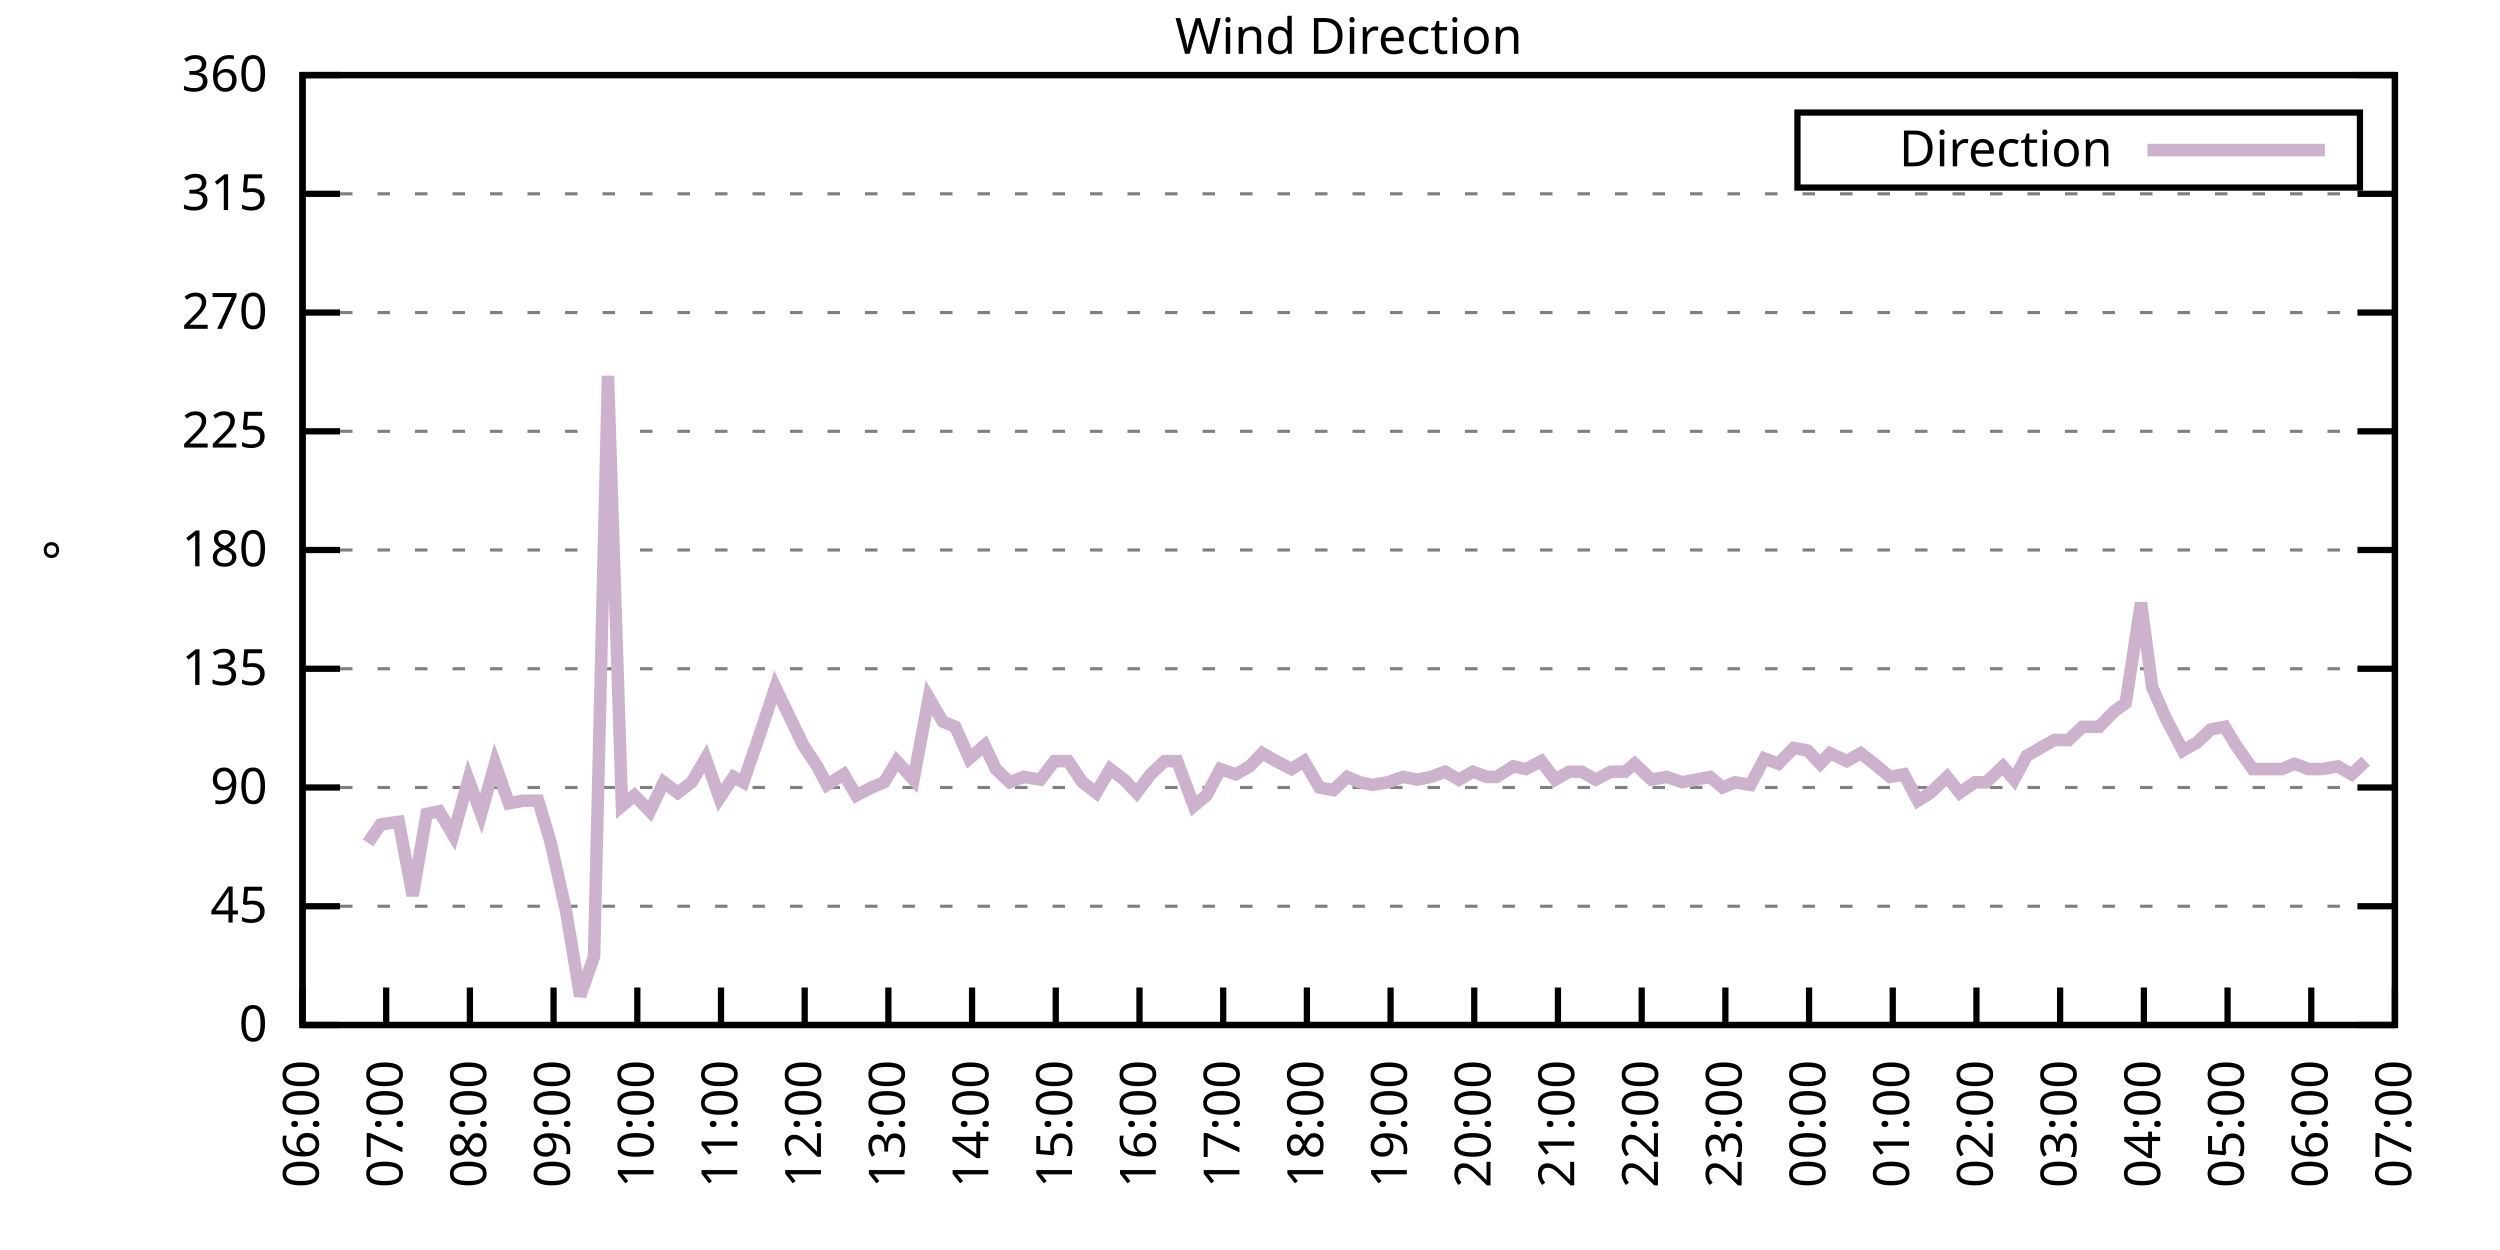
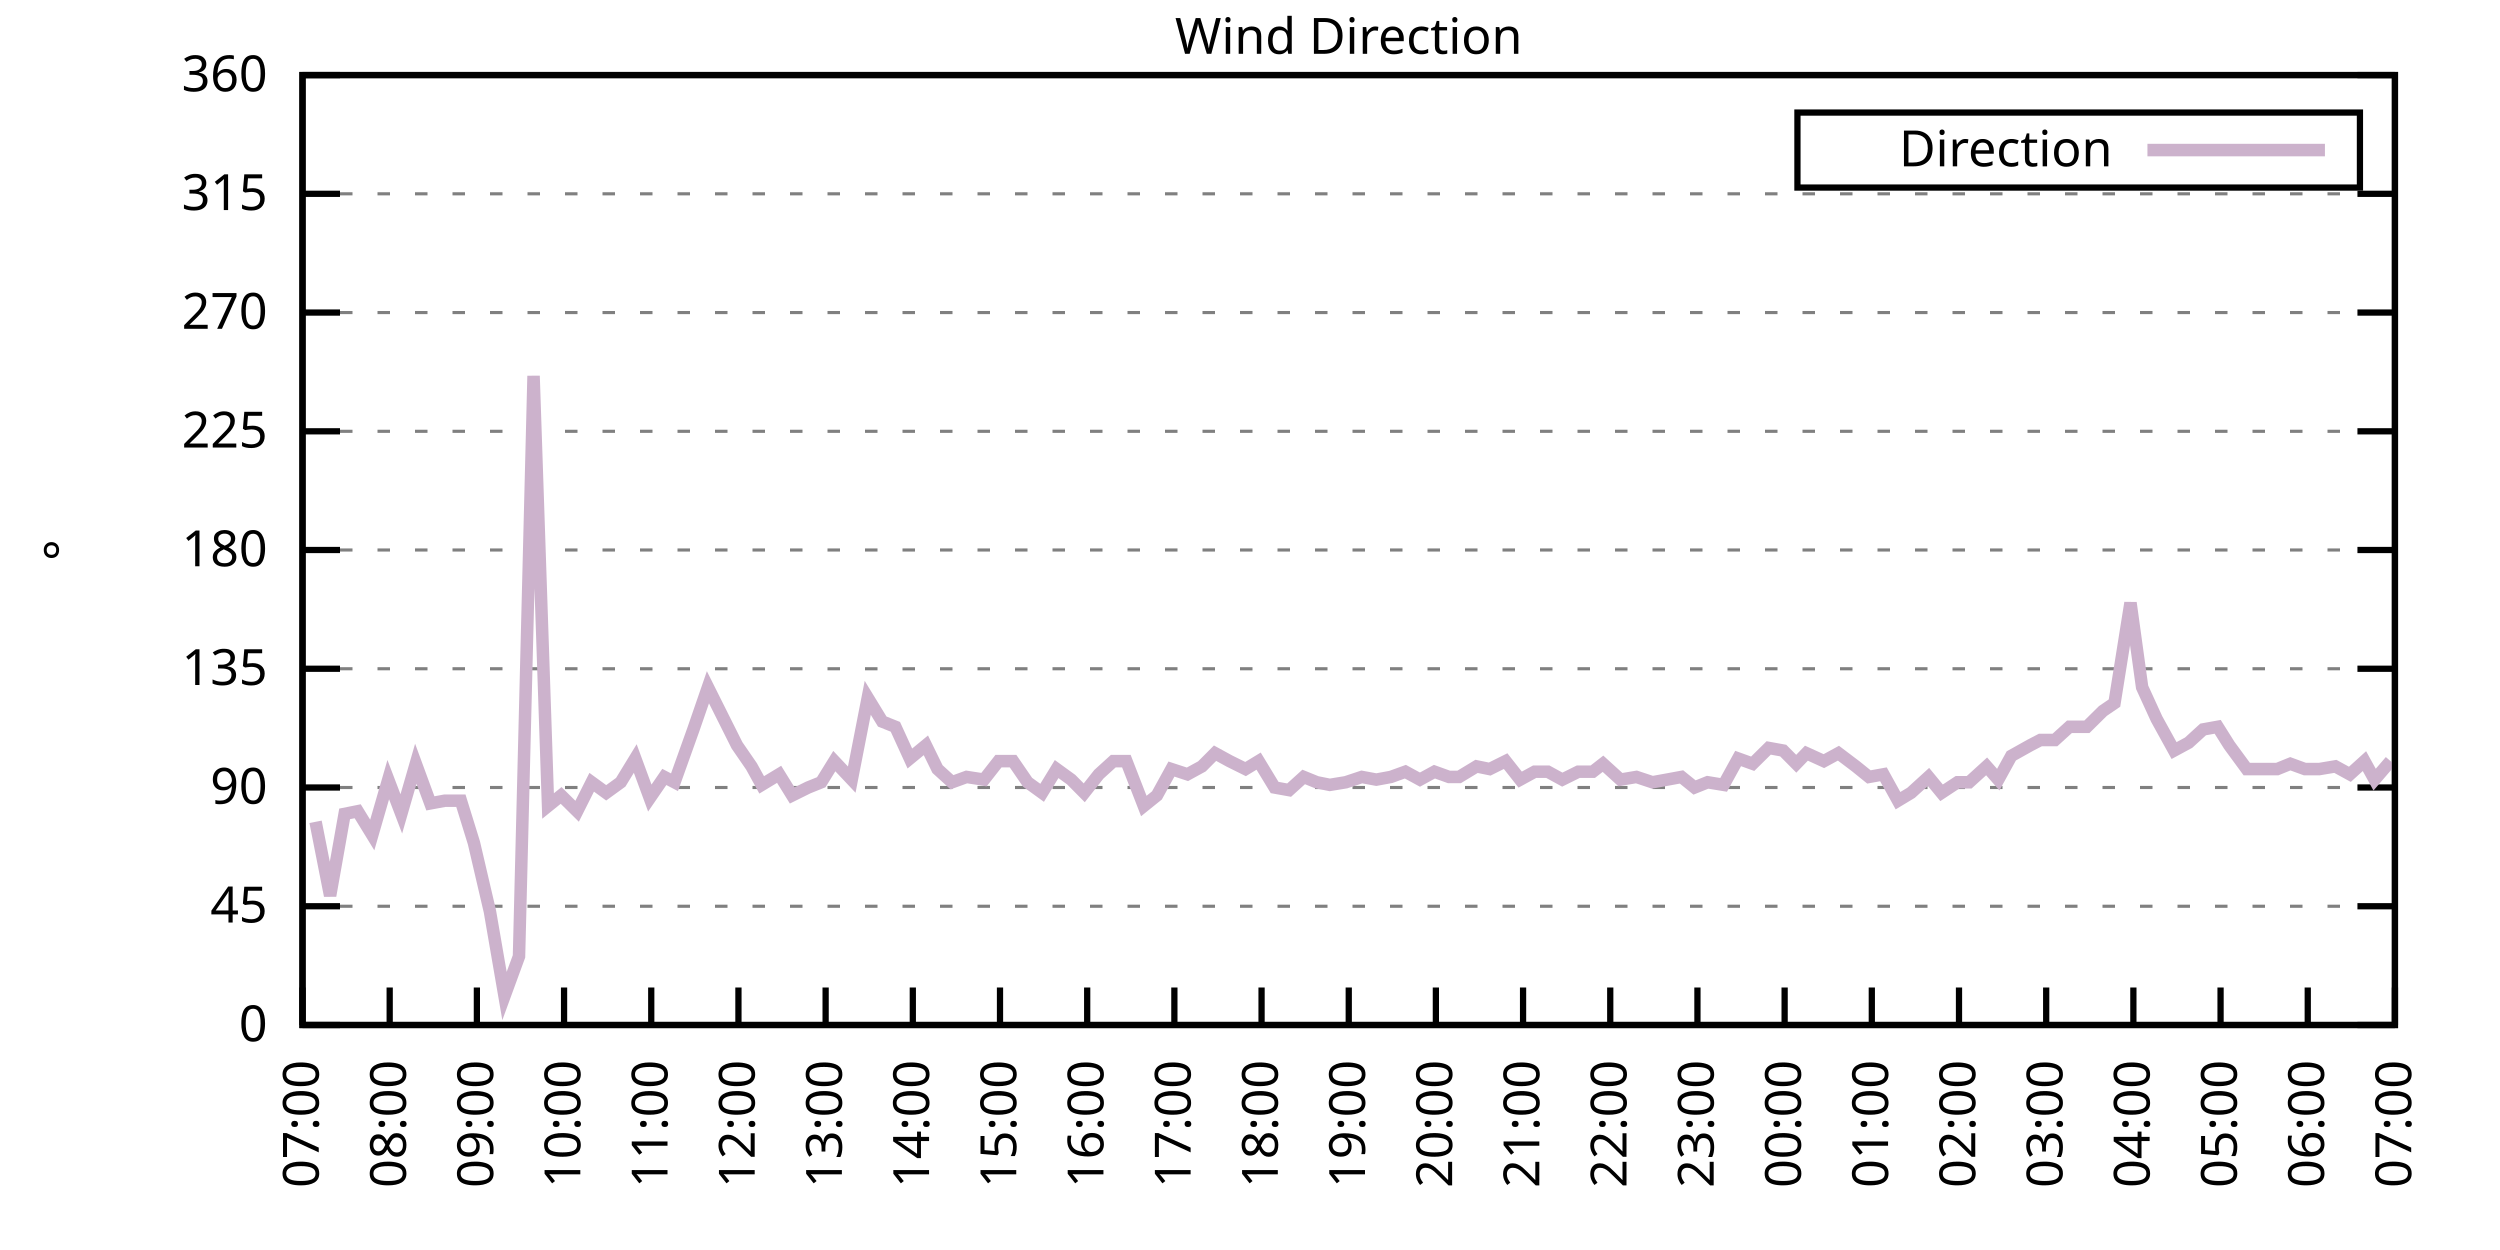
<svg xmlns="http://www.w3.org/2000/svg" xmlns:xlink="http://www.w3.org/1999/xlink" width="400" height="200" viewBox="0 0 400 200">
  <g id="gnuplot_canvas">
    <rect x="0" y="0" width="400" height="200" fill="none" />
    <defs>
      <circle id="gpDot" r="0.5" stroke-width="0.5" stroke="currentColor" />
      <path id="gpPt0" stroke-width="0.333" stroke="currentColor" d="M-1,0 h2 M0,-1 v2" />
      <path id="gpPt1" stroke-width="0.333" stroke="currentColor" d="M-1,-1 L1,1 M1,-1 L-1,1" />
      <path id="gpPt2" stroke-width="0.333" stroke="currentColor" d="M-1,0 L1,0 M0,-1 L0,1 M-1,-1 L1,1 M-1,1 L1,-1" />
      <rect id="gpPt3" stroke-width="0.333" stroke="currentColor" x="-1" y="-1" width="2" height="2" />
      <rect id="gpPt4" stroke-width="0.333" stroke="currentColor" fill="currentColor" x="-1" y="-1" width="2" height="2" />
      <circle id="gpPt5" stroke-width="0.333" stroke="currentColor" cx="0" cy="0" r="1" />
      <use xlink:href="#gpPt5" id="gpPt6" fill="currentColor" stroke="none" />
      <path id="gpPt7" stroke-width="0.333" stroke="currentColor" d="M0,-1.33 L-1.33,0.67 L1.33,0.67 z" />
      <use xlink:href="#gpPt7" id="gpPt8" fill="currentColor" stroke="none" />
      <use xlink:href="#gpPt7" id="gpPt9" stroke="currentColor" transform="rotate(180)" />
      <use xlink:href="#gpPt9" id="gpPt10" fill="currentColor" stroke="none" />
      <use xlink:href="#gpPt3" id="gpPt11" stroke="currentColor" transform="rotate(45)" />
      <use xlink:href="#gpPt11" id="gpPt12" fill="currentColor" stroke="none" />
      <path id="gpPt13" stroke-width="0.333" stroke="currentColor" d="M0,1.330 L1.265,0.411 L0.782,-1.067 L-0.782,-1.076 L-1.265,0.411 z" />
      <use xlink:href="#gpPt13" id="gpPt14" fill="currentColor" stroke="none" />
      <filter id="textbox" filterUnits="objectBoundingBox" x="0" y="0" height="1" width="1">
        <feFlood flood-color="white" flood-opacity="1" result="bgnd" />
        <feComposite in="SourceGraphic" in2="bgnd" operator="atop" />
      </filter>
      <filter id="greybox" filterUnits="objectBoundingBox" x="0" y="0" height="1" width="1">
        <feFlood flood-color="lightgrey" flood-opacity="1" result="grey" />
        <feComposite in="SourceGraphic" in2="grey" operator="atop" />
      </filter>
    </defs>
    <g fill="none" color="white" stroke="currentColor" stroke-width="1.00" stroke-linecap="butt" stroke-linejoin="miter">
</g>
    <g fill="none" color="black" stroke="currentColor" stroke-width="1.00" stroke-linecap="butt" stroke-linejoin="miter">
      <g stroke="none" shape-rendering="crispEdges">
        <polygon fill="rgb(255, 255, 255)" points="48.40,164.00 383.18,164.00 383.18,12.02 48.40,12.02 " />
      </g>
    </g>
    <g fill="none" color="black" stroke="currentColor" stroke-width="1.00" stroke-linecap="butt" stroke-linejoin="miter">
</g>
    <g fill="none" color="black" stroke="black" stroke-width="0.50" stroke-linecap="butt" stroke-linejoin="miter">
</g>
    <g fill="none" color="gray" stroke="currentColor" stroke-width="0.50" stroke-linecap="butt" stroke-linejoin="miter">
      <path stroke="gray" stroke-dasharray="2,4" class="gridline" d="M48.40,164.00 L383.19,164.00  " />
    </g>
    <g fill="none" color="gray" stroke="gray" stroke-width="1.00" stroke-linecap="butt" stroke-linejoin="miter">
</g>
    <g fill="none" color="black" stroke="currentColor" stroke-width="1.00" stroke-linecap="butt" stroke-linejoin="miter">
      <path stroke="black" d="M48.40,164.00 L54.40,164.00 M383.19,164.00 L377.19,164.00  " />
      <g transform="translate(42.80,166.60)" stroke="none" fill="black" font-family="Sans" font-size="8.00" text-anchor="end">
        <text>
          <tspan font-family="Sans"> 0</tspan>
        </text>
      </g>
    </g>
    <g fill="none" color="black" stroke="currentColor" stroke-width="1.00" stroke-linecap="butt" stroke-linejoin="miter">
</g>
    <g fill="none" color="black" stroke="black" stroke-width="0.50" stroke-linecap="butt" stroke-linejoin="miter">
</g>
    <g fill="none" color="gray" stroke="currentColor" stroke-width="0.50" stroke-linecap="butt" stroke-linejoin="miter">
      <path stroke="gray" stroke-dasharray="2,4" class="gridline" d="M48.40,145.00 L383.19,145.00  " />
    </g>
    <g fill="none" color="gray" stroke="gray" stroke-width="1.00" stroke-linecap="butt" stroke-linejoin="miter">
</g>
    <g fill="none" color="black" stroke="currentColor" stroke-width="1.00" stroke-linecap="butt" stroke-linejoin="miter">
      <path stroke="black" d="M48.40,145.00 L54.40,145.00 M383.19,145.00 L377.19,145.00  " />
      <g transform="translate(42.80,147.60)" stroke="none" fill="black" font-family="Sans" font-size="8.00" text-anchor="end">
        <text>
          <tspan font-family="Sans"> 45</tspan>
        </text>
      </g>
    </g>
    <g fill="none" color="black" stroke="currentColor" stroke-width="1.00" stroke-linecap="butt" stroke-linejoin="miter">
</g>
    <g fill="none" color="black" stroke="black" stroke-width="0.50" stroke-linecap="butt" stroke-linejoin="miter">
</g>
    <g fill="none" color="gray" stroke="currentColor" stroke-width="0.50" stroke-linecap="butt" stroke-linejoin="miter">
      <path stroke="gray" stroke-dasharray="2,4" class="gridline" d="M48.40,126.00 L383.19,126.00  " />
    </g>
    <g fill="none" color="gray" stroke="gray" stroke-width="1.00" stroke-linecap="butt" stroke-linejoin="miter">
</g>
    <g fill="none" color="black" stroke="currentColor" stroke-width="1.00" stroke-linecap="butt" stroke-linejoin="miter">
      <path stroke="black" d="M48.40,126.00 L54.40,126.00 M383.19,126.00 L377.19,126.00  " />
      <g transform="translate(42.80,128.60)" stroke="none" fill="black" font-family="Sans" font-size="8.00" text-anchor="end">
        <text>
          <tspan font-family="Sans"> 90</tspan>
        </text>
      </g>
    </g>
    <g fill="none" color="black" stroke="currentColor" stroke-width="1.00" stroke-linecap="butt" stroke-linejoin="miter">
</g>
    <g fill="none" color="black" stroke="black" stroke-width="0.50" stroke-linecap="butt" stroke-linejoin="miter">
</g>
    <g fill="none" color="gray" stroke="currentColor" stroke-width="0.50" stroke-linecap="butt" stroke-linejoin="miter">
      <path stroke="gray" stroke-dasharray="2,4" class="gridline" d="M48.40,107.00 L383.19,107.00  " />
    </g>
    <g fill="none" color="gray" stroke="gray" stroke-width="1.00" stroke-linecap="butt" stroke-linejoin="miter">
</g>
    <g fill="none" color="black" stroke="currentColor" stroke-width="1.00" stroke-linecap="butt" stroke-linejoin="miter">
      <path stroke="black" d="M48.40,107.00 L54.40,107.00 M383.19,107.00 L377.19,107.00  " />
      <g transform="translate(42.80,109.60)" stroke="none" fill="black" font-family="Sans" font-size="8.00" text-anchor="end">
        <text>
          <tspan font-family="Sans"> 135</tspan>
        </text>
      </g>
    </g>
    <g fill="none" color="black" stroke="currentColor" stroke-width="1.00" stroke-linecap="butt" stroke-linejoin="miter">
</g>
    <g fill="none" color="black" stroke="black" stroke-width="0.50" stroke-linecap="butt" stroke-linejoin="miter">
</g>
    <g fill="none" color="gray" stroke="currentColor" stroke-width="0.50" stroke-linecap="butt" stroke-linejoin="miter">
      <path stroke="gray" stroke-dasharray="2,4" class="gridline" d="M48.40,88.00 L383.19,88.00  " />
    </g>
    <g fill="none" color="gray" stroke="gray" stroke-width="1.00" stroke-linecap="butt" stroke-linejoin="miter">
</g>
    <g fill="none" color="black" stroke="currentColor" stroke-width="1.00" stroke-linecap="butt" stroke-linejoin="miter">
      <path stroke="black" d="M48.40,88.00 L54.40,88.00 M383.19,88.00 L377.19,88.00  " />
      <g transform="translate(42.80,90.60)" stroke="none" fill="black" font-family="Sans" font-size="8.00" text-anchor="end">
        <text>
          <tspan font-family="Sans"> 180</tspan>
        </text>
      </g>
    </g>
    <g fill="none" color="black" stroke="currentColor" stroke-width="1.00" stroke-linecap="butt" stroke-linejoin="miter">
</g>
    <g fill="none" color="black" stroke="black" stroke-width="0.50" stroke-linecap="butt" stroke-linejoin="miter">
</g>
    <g fill="none" color="gray" stroke="currentColor" stroke-width="0.50" stroke-linecap="butt" stroke-linejoin="miter">
      <path stroke="gray" stroke-dasharray="2,4" class="gridline" d="M48.40,69.01 L383.19,69.01  " />
    </g>
    <g fill="none" color="gray" stroke="gray" stroke-width="1.00" stroke-linecap="butt" stroke-linejoin="miter">
</g>
    <g fill="none" color="black" stroke="currentColor" stroke-width="1.00" stroke-linecap="butt" stroke-linejoin="miter">
      <path stroke="black" d="M48.40,69.01 L54.40,69.01 M383.19,69.01 L377.19,69.01  " />
      <g transform="translate(42.80,71.61)" stroke="none" fill="black" font-family="Sans" font-size="8.00" text-anchor="end">
        <text>
          <tspan font-family="Sans"> 225</tspan>
        </text>
      </g>
    </g>
    <g fill="none" color="black" stroke="currentColor" stroke-width="1.00" stroke-linecap="butt" stroke-linejoin="miter">
</g>
    <g fill="none" color="black" stroke="black" stroke-width="0.50" stroke-linecap="butt" stroke-linejoin="miter">
</g>
    <g fill="none" color="gray" stroke="currentColor" stroke-width="0.50" stroke-linecap="butt" stroke-linejoin="miter">
      <path stroke="gray" stroke-dasharray="2,4" class="gridline" d="M48.40,50.01 L383.19,50.01  " />
    </g>
    <g fill="none" color="gray" stroke="gray" stroke-width="1.00" stroke-linecap="butt" stroke-linejoin="miter">
</g>
    <g fill="none" color="black" stroke="currentColor" stroke-width="1.00" stroke-linecap="butt" stroke-linejoin="miter">
      <path stroke="black" d="M48.40,50.01 L54.40,50.01 M383.19,50.01 L377.19,50.01  " />
      <g transform="translate(42.80,52.61)" stroke="none" fill="black" font-family="Sans" font-size="8.00" text-anchor="end">
        <text>
          <tspan font-family="Sans"> 270</tspan>
        </text>
      </g>
    </g>
    <g fill="none" color="black" stroke="currentColor" stroke-width="1.00" stroke-linecap="butt" stroke-linejoin="miter">
</g>
    <g fill="none" color="black" stroke="black" stroke-width="0.50" stroke-linecap="butt" stroke-linejoin="miter">
</g>
    <g fill="none" color="gray" stroke="currentColor" stroke-width="0.50" stroke-linecap="butt" stroke-linejoin="miter">
      <path stroke="gray" stroke-dasharray="2,4" class="gridline" d="M48.40,31.01 L383.19,31.01  " />
    </g>
    <g fill="none" color="gray" stroke="gray" stroke-width="1.00" stroke-linecap="butt" stroke-linejoin="miter">
</g>
    <g fill="none" color="black" stroke="currentColor" stroke-width="1.00" stroke-linecap="butt" stroke-linejoin="miter">
      <path stroke="black" d="M48.40,31.01 L54.40,31.01 M383.19,31.01 L377.19,31.01  " />
      <g transform="translate(42.80,33.61)" stroke="none" fill="black" font-family="Sans" font-size="8.00" text-anchor="end">
        <text>
          <tspan font-family="Sans"> 315</tspan>
        </text>
      </g>
    </g>
    <g fill="none" color="black" stroke="currentColor" stroke-width="1.00" stroke-linecap="butt" stroke-linejoin="miter">
</g>
    <g fill="none" color="black" stroke="black" stroke-width="0.50" stroke-linecap="butt" stroke-linejoin="miter">
</g>
    <g fill="none" color="gray" stroke="currentColor" stroke-width="0.50" stroke-linecap="butt" stroke-linejoin="miter">
      <path stroke="gray" stroke-dasharray="2,4" class="gridline" d="M48.40,12.01 L383.19,12.01  " />
    </g>
    <g fill="none" color="gray" stroke="gray" stroke-width="1.00" stroke-linecap="butt" stroke-linejoin="miter">
</g>
    <g fill="none" color="black" stroke="currentColor" stroke-width="1.00" stroke-linecap="butt" stroke-linejoin="miter">
      <path stroke="black" d="M48.40,12.01 L54.40,12.01 M383.19,12.01 L377.19,12.01  " />
      <g transform="translate(42.80,14.61)" stroke="none" fill="black" font-family="Sans" font-size="8.00" text-anchor="end">
        <text>
          <tspan font-family="Sans"> 360</tspan>
        </text>
      </g>
    </g>
    <g fill="none" color="black" stroke="currentColor" stroke-width="1.00" stroke-linecap="butt" stroke-linejoin="miter">
      <path stroke="black" d="M48.40,164.00 L48.40,158.00  " />
      <g transform="translate(51.00,169.60) rotate(270.00)" stroke="none" fill="black" font-family="Sans" font-size="8.00" text-anchor="end">
        <text>
-           <tspan font-family="Sans">06:00</tspan>
-         </text>
-       </g>
-     </g>
-     <g fill="none" color="black" stroke="currentColor" stroke-width="1.00" stroke-linecap="butt" stroke-linejoin="miter">
-       <path stroke="black" d="M61.79,164.00 L61.79,158.00  " />
-       <g transform="translate(64.39,169.60) rotate(270.00)" stroke="none" fill="black" font-family="Sans" font-size="8.00" text-anchor="end">
-         <text>
          <tspan font-family="Sans">07:00</tspan>
        </text>
      </g>
    </g>
    <g fill="none" color="black" stroke="currentColor" stroke-width="1.00" stroke-linecap="butt" stroke-linejoin="miter">
-       <path stroke="black" d="M75.18,164.00 L75.18,158.00  " />
-       <g transform="translate(77.78,169.60) rotate(270.00)" stroke="none" fill="black" font-family="Sans" font-size="8.00" text-anchor="end">
+       <path stroke="black" d="M62.35,164.00 L62.35,158.00  " />
+       <g transform="translate(64.95,169.60) rotate(270.00)" stroke="none" fill="black" font-family="Sans" font-size="8.00" text-anchor="end">
        <text>
          <tspan font-family="Sans">08:00</tspan>
        </text>
      </g>
    </g>
    <g fill="none" color="black" stroke="currentColor" stroke-width="1.00" stroke-linecap="butt" stroke-linejoin="miter">
-       <path stroke="black" d="M88.57,164.00 L88.57,158.00  " />
-       <g transform="translate(91.17,169.60) rotate(270.00)" stroke="none" fill="black" font-family="Sans" font-size="8.00" text-anchor="end">
+       <path stroke="black" d="M76.30,164.00 L76.30,158.00  " />
+       <g transform="translate(78.90,169.60) rotate(270.00)" stroke="none" fill="black" font-family="Sans" font-size="8.00" text-anchor="end">
        <text>
          <tspan font-family="Sans">09:00</tspan>
        </text>
      </g>
    </g>
    <g fill="none" color="black" stroke="currentColor" stroke-width="1.00" stroke-linecap="butt" stroke-linejoin="miter">
-       <path stroke="black" d="M101.97,164.00 L101.97,158.00  " />
-       <g transform="translate(104.57,169.60) rotate(270.00)" stroke="none" fill="black" font-family="Sans" font-size="8.00" text-anchor="end">
+       <path stroke="black" d="M90.25,164.00 L90.25,158.00  " />
+       <g transform="translate(92.85,169.60) rotate(270.00)" stroke="none" fill="black" font-family="Sans" font-size="8.00" text-anchor="end">
        <text>
          <tspan font-family="Sans">10:00</tspan>
        </text>
      </g>
    </g>
    <g fill="none" color="black" stroke="currentColor" stroke-width="1.00" stroke-linecap="butt" stroke-linejoin="miter">
-       <path stroke="black" d="M115.36,164.00 L115.36,158.00  " />
-       <g transform="translate(117.96,169.60) rotate(270.00)" stroke="none" fill="black" font-family="Sans" font-size="8.00" text-anchor="end">
+       <path stroke="black" d="M104.20,164.00 L104.20,158.00  " />
+       <g transform="translate(106.80,169.60) rotate(270.00)" stroke="none" fill="black" font-family="Sans" font-size="8.00" text-anchor="end">
        <text>
          <tspan font-family="Sans">11:00</tspan>
        </text>
      </g>
    </g>
    <g fill="none" color="black" stroke="currentColor" stroke-width="1.00" stroke-linecap="butt" stroke-linejoin="miter">
-       <path stroke="black" d="M128.75,164.00 L128.75,158.00  " />
-       <g transform="translate(131.35,169.60) rotate(270.00)" stroke="none" fill="black" font-family="Sans" font-size="8.00" text-anchor="end">
+       <path stroke="black" d="M118.15,164.00 L118.15,158.00  " />
+       <g transform="translate(120.75,169.60) rotate(270.00)" stroke="none" fill="black" font-family="Sans" font-size="8.00" text-anchor="end">
        <text>
          <tspan font-family="Sans">12:00</tspan>
        </text>
      </g>
    </g>
    <g fill="none" color="black" stroke="currentColor" stroke-width="1.00" stroke-linecap="butt" stroke-linejoin="miter">
-       <path stroke="black" d="M142.14,164.00 L142.14,158.00  " />
-       <g transform="translate(144.74,169.60) rotate(270.00)" stroke="none" fill="black" font-family="Sans" font-size="8.00" text-anchor="end">
+       <path stroke="black" d="M132.10,164.00 L132.10,158.00  " />
+       <g transform="translate(134.70,169.60) rotate(270.00)" stroke="none" fill="black" font-family="Sans" font-size="8.00" text-anchor="end">
        <text>
          <tspan font-family="Sans">13:00</tspan>
        </text>
      </g>
    </g>
    <g fill="none" color="black" stroke="currentColor" stroke-width="1.00" stroke-linecap="butt" stroke-linejoin="miter">
-       <path stroke="black" d="M155.53,164.00 L155.53,158.00  " />
-       <g transform="translate(158.13,169.60) rotate(270.00)" stroke="none" fill="black" font-family="Sans" font-size="8.00" text-anchor="end">
+       <path stroke="black" d="M146.05,164.00 L146.05,158.00  " />
+       <g transform="translate(148.65,169.60) rotate(270.00)" stroke="none" fill="black" font-family="Sans" font-size="8.00" text-anchor="end">
        <text>
          <tspan font-family="Sans">14:00</tspan>
        </text>
      </g>
    </g>
    <g fill="none" color="black" stroke="currentColor" stroke-width="1.00" stroke-linecap="butt" stroke-linejoin="miter">
-       <path stroke="black" d="M168.92,164.00 L168.92,158.00  " />
-       <g transform="translate(171.52,169.60) rotate(270.00)" stroke="none" fill="black" font-family="Sans" font-size="8.00" text-anchor="end">
+       <path stroke="black" d="M160.00,164.00 L160.00,158.00  " />
+       <g transform="translate(162.60,169.60) rotate(270.00)" stroke="none" fill="black" font-family="Sans" font-size="8.00" text-anchor="end">
        <text>
          <tspan font-family="Sans">15:00</tspan>
        </text>
      </g>
    </g>
    <g fill="none" color="black" stroke="currentColor" stroke-width="1.00" stroke-linecap="butt" stroke-linejoin="miter">
-       <path stroke="black" d="M182.32,164.00 L182.32,158.00  " />
-       <g transform="translate(184.92,169.60) rotate(270.00)" stroke="none" fill="black" font-family="Sans" font-size="8.00" text-anchor="end">
+       <path stroke="black" d="M173.95,164.00 L173.95,158.00  " />
+       <g transform="translate(176.55,169.60) rotate(270.00)" stroke="none" fill="black" font-family="Sans" font-size="8.00" text-anchor="end">
        <text>
          <tspan font-family="Sans">16:00</tspan>
        </text>
      </g>
    </g>
    <g fill="none" color="black" stroke="currentColor" stroke-width="1.00" stroke-linecap="butt" stroke-linejoin="miter">
-       <path stroke="black" d="M195.71,164.00 L195.71,158.00  " />
-       <g transform="translate(198.31,169.60) rotate(270.00)" stroke="none" fill="black" font-family="Sans" font-size="8.00" text-anchor="end">
+       <path stroke="black" d="M187.90,164.00 L187.90,158.00  " />
+       <g transform="translate(190.50,169.60) rotate(270.00)" stroke="none" fill="black" font-family="Sans" font-size="8.00" text-anchor="end">
        <text>
          <tspan font-family="Sans">17:00</tspan>
        </text>
      </g>
    </g>
    <g fill="none" color="black" stroke="currentColor" stroke-width="1.00" stroke-linecap="butt" stroke-linejoin="miter">
-       <path stroke="black" d="M209.10,164.00 L209.10,158.00  " />
-       <g transform="translate(211.70,169.60) rotate(270.00)" stroke="none" fill="black" font-family="Sans" font-size="8.00" text-anchor="end">
+       <path stroke="black" d="M201.85,164.00 L201.85,158.00  " />
+       <g transform="translate(204.45,169.60) rotate(270.00)" stroke="none" fill="black" font-family="Sans" font-size="8.00" text-anchor="end">
        <text>
          <tspan font-family="Sans">18:00</tspan>
        </text>
      </g>
    </g>
    <g fill="none" color="black" stroke="currentColor" stroke-width="1.00" stroke-linecap="butt" stroke-linejoin="miter">
-       <path stroke="black" d="M222.49,164.00 L222.49,158.00  " />
-       <g transform="translate(225.09,169.60) rotate(270.00)" stroke="none" fill="black" font-family="Sans" font-size="8.00" text-anchor="end">
+       <path stroke="black" d="M215.80,164.00 L215.80,158.00  " />
+       <g transform="translate(218.40,169.60) rotate(270.00)" stroke="none" fill="black" font-family="Sans" font-size="8.00" text-anchor="end">
        <text>
          <tspan font-family="Sans">19:00</tspan>
        </text>
      </g>
    </g>
    <g fill="none" color="black" stroke="currentColor" stroke-width="1.00" stroke-linecap="butt" stroke-linejoin="miter">
-       <path stroke="black" d="M235.88,164.00 L235.88,158.00  " />
-       <g transform="translate(238.48,169.60) rotate(270.00)" stroke="none" fill="black" font-family="Sans" font-size="8.00" text-anchor="end">
+       <path stroke="black" d="M229.74,164.00 L229.74,158.00  " />
+       <g transform="translate(232.34,169.60) rotate(270.00)" stroke="none" fill="black" font-family="Sans" font-size="8.00" text-anchor="end">
        <text>
          <tspan font-family="Sans">20:00</tspan>
        </text>
      </g>
    </g>
    <g fill="none" color="black" stroke="currentColor" stroke-width="1.00" stroke-linecap="butt" stroke-linejoin="miter">
-       <path stroke="black" d="M249.27,164.00 L249.27,158.00  " />
-       <g transform="translate(251.87,169.60) rotate(270.00)" stroke="none" fill="black" font-family="Sans" font-size="8.00" text-anchor="end">
+       <path stroke="black" d="M243.69,164.00 L243.69,158.00  " />
+       <g transform="translate(246.29,169.60) rotate(270.00)" stroke="none" fill="black" font-family="Sans" font-size="8.00" text-anchor="end">
        <text>
          <tspan font-family="Sans">21:00</tspan>
        </text>
      </g>
    </g>
    <g fill="none" color="black" stroke="currentColor" stroke-width="1.00" stroke-linecap="butt" stroke-linejoin="miter">
-       <path stroke="black" d="M262.67,164.00 L262.67,158.00  " />
-       <g transform="translate(265.27,169.60) rotate(270.00)" stroke="none" fill="black" font-family="Sans" font-size="8.00" text-anchor="end">
+       <path stroke="black" d="M257.64,164.00 L257.64,158.00  " />
+       <g transform="translate(260.24,169.60) rotate(270.00)" stroke="none" fill="black" font-family="Sans" font-size="8.00" text-anchor="end">
        <text>
          <tspan font-family="Sans">22:00</tspan>
        </text>
      </g>
    </g>
    <g fill="none" color="black" stroke="currentColor" stroke-width="1.00" stroke-linecap="butt" stroke-linejoin="miter">
-       <path stroke="black" d="M276.06,164.00 L276.06,158.00  " />
-       <g transform="translate(278.66,169.60) rotate(270.00)" stroke="none" fill="black" font-family="Sans" font-size="8.00" text-anchor="end">
+       <path stroke="black" d="M271.59,164.00 L271.59,158.00  " />
+       <g transform="translate(274.19,169.60) rotate(270.00)" stroke="none" fill="black" font-family="Sans" font-size="8.00" text-anchor="end">
        <text>
          <tspan font-family="Sans">23:00</tspan>
        </text>
      </g>
    </g>
    <g fill="none" color="black" stroke="currentColor" stroke-width="1.00" stroke-linecap="butt" stroke-linejoin="miter">
-       <path stroke="black" d="M289.45,164.00 L289.45,158.00  " />
-       <g transform="translate(292.05,169.60) rotate(270.00)" stroke="none" fill="black" font-family="Sans" font-size="8.00" text-anchor="end">
+       <path stroke="black" d="M285.54,164.00 L285.54,158.00  " />
+       <g transform="translate(288.14,169.60) rotate(270.00)" stroke="none" fill="black" font-family="Sans" font-size="8.00" text-anchor="end">
        <text>
          <tspan font-family="Sans">00:00</tspan>
        </text>
      </g>
    </g>
    <g fill="none" color="black" stroke="currentColor" stroke-width="1.00" stroke-linecap="butt" stroke-linejoin="miter">
-       <path stroke="black" d="M302.84,164.00 L302.84,158.00  " />
-       <g transform="translate(305.44,169.60) rotate(270.00)" stroke="none" fill="black" font-family="Sans" font-size="8.00" text-anchor="end">
+       <path stroke="black" d="M299.49,164.00 L299.49,158.00  " />
+       <g transform="translate(302.09,169.60) rotate(270.00)" stroke="none" fill="black" font-family="Sans" font-size="8.00" text-anchor="end">
        <text>
          <tspan font-family="Sans">01:00</tspan>
        </text>
      </g>
    </g>
    <g fill="none" color="black" stroke="currentColor" stroke-width="1.00" stroke-linecap="butt" stroke-linejoin="miter">
-       <path stroke="black" d="M316.23,164.00 L316.23,158.00  " />
-       <g transform="translate(318.83,169.60) rotate(270.00)" stroke="none" fill="black" font-family="Sans" font-size="8.00" text-anchor="end">
+       <path stroke="black" d="M313.44,164.00 L313.44,158.00  " />
+       <g transform="translate(316.04,169.60) rotate(270.00)" stroke="none" fill="black" font-family="Sans" font-size="8.00" text-anchor="end">
        <text>
          <tspan font-family="Sans">02:00</tspan>
        </text>
      </g>
    </g>
    <g fill="none" color="black" stroke="currentColor" stroke-width="1.00" stroke-linecap="butt" stroke-linejoin="miter">
-       <path stroke="black" d="M329.62,164.00 L329.62,158.00  " />
-       <g transform="translate(332.22,169.60) rotate(270.00)" stroke="none" fill="black" font-family="Sans" font-size="8.00" text-anchor="end">
+       <path stroke="black" d="M327.39,164.00 L327.39,158.00  " />
+       <g transform="translate(329.99,169.60) rotate(270.00)" stroke="none" fill="black" font-family="Sans" font-size="8.00" text-anchor="end">
        <text>
          <tspan font-family="Sans">03:00</tspan>
        </text>
      </g>
    </g>
    <g fill="none" color="black" stroke="currentColor" stroke-width="1.00" stroke-linecap="butt" stroke-linejoin="miter">
-       <path stroke="black" d="M343.02,164.00 L343.02,158.00  " />
-       <g transform="translate(345.62,169.60) rotate(270.00)" stroke="none" fill="black" font-family="Sans" font-size="8.00" text-anchor="end">
+       <path stroke="black" d="M341.34,164.00 L341.34,158.00  " />
+       <g transform="translate(343.94,169.60) rotate(270.00)" stroke="none" fill="black" font-family="Sans" font-size="8.00" text-anchor="end">
        <text>
          <tspan font-family="Sans">04:00</tspan>
        </text>
      </g>
    </g>
    <g fill="none" color="black" stroke="currentColor" stroke-width="1.00" stroke-linecap="butt" stroke-linejoin="miter">
-       <path stroke="black" d="M356.41,164.00 L356.41,158.00  " />
-       <g transform="translate(359.01,169.60) rotate(270.00)" stroke="none" fill="black" font-family="Sans" font-size="8.00" text-anchor="end">
+       <path stroke="black" d="M355.29,164.00 L355.29,158.00  " />
+       <g transform="translate(357.89,169.60) rotate(270.00)" stroke="none" fill="black" font-family="Sans" font-size="8.00" text-anchor="end">
        <text>
          <tspan font-family="Sans">05:00</tspan>
        </text>
      </g>
    </g>
    <g fill="none" color="black" stroke="currentColor" stroke-width="1.00" stroke-linecap="butt" stroke-linejoin="miter">
-       <path stroke="black" d="M369.80,164.00 L369.80,158.00  " />
-       <g transform="translate(372.40,169.60) rotate(270.00)" stroke="none" fill="black" font-family="Sans" font-size="8.00" text-anchor="end">
+       <path stroke="black" d="M369.24,164.00 L369.24,158.00  " />
+       <g transform="translate(371.84,169.60) rotate(270.00)" stroke="none" fill="black" font-family="Sans" font-size="8.00" text-anchor="end">
        <text>
          <tspan font-family="Sans">06:00</tspan>
        </text>
      </g>
    </g>
    <g fill="none" color="black" stroke="currentColor" stroke-width="1.00" stroke-linecap="butt" stroke-linejoin="miter">
      <path stroke="black" d="M383.19,164.00 L383.19,158.00  " />
      <g transform="translate(385.79,169.60) rotate(270.00)" stroke="none" fill="black" font-family="Sans" font-size="8.00" text-anchor="end">
        <text>
          <tspan font-family="Sans">07:00</tspan>
        </text>
      </g>
    </g>
    <g fill="none" color="black" stroke="currentColor" stroke-width="1.00" stroke-linecap="butt" stroke-linejoin="miter">
</g>
    <g fill="none" color="black" stroke="currentColor" stroke-width="1.00" stroke-linecap="butt" stroke-linejoin="miter">
      <path stroke="black" d="M48.40,12.01 L48.40,164.00 L383.19,164.00 L383.19,12.01 L48.40,12.01 Z  " />
    </g>
    <g fill="none" color="black" stroke="currentColor" stroke-width="1.00" stroke-linecap="butt" stroke-linejoin="miter">
</g>
    <g fill="none" color="black" stroke="currentColor" stroke-width="1.00" stroke-linecap="butt" stroke-linejoin="miter">
      <path stroke="black" d="M287.59,30.01 L287.59,18.01 L377.59,18.01 L377.59,30.01 L287.59,30.01 Z  " />
    </g>
    <g id="Wind_direction_plot_1">
      <g fill="none" color="white" stroke="black" stroke-width="2.00" stroke-linecap="butt" stroke-linejoin="miter">
</g>
      <g fill="none" color="black" stroke="currentColor" stroke-width="2.00" stroke-linecap="butt" stroke-linejoin="miter">
        <g transform="translate(337.99,26.61)" stroke="none" fill="black" font-family="Sans" font-size="8.00" text-anchor="end">
          <text>
            <tspan font-family="Sans">Direction</tspan>
          </text>
        </g>
      </g>
      <g fill="none" color="black" stroke="currentColor" stroke-width="2.00" stroke-linecap="butt" stroke-linejoin="miter">
-         <path stroke="rgb(204, 178, 204)" d="M343.59,24.01 L371.99,24.01 M58.89,134.87 L60.90,131.91 L63.80,131.49 L66.03,143.31 L68.26,130.22 L70.27,129.80   L72.50,133.60 L74.96,124.74 L76.97,130.22 L79.20,122.20 L81.43,128.54 L83.66,128.11 L86.12,128.11 L88.13,134.87   L90.58,145.85 L92.82,159.36 L95.05,153.02 L97.28,60.14 L99.51,128.96 L101.52,127.27 L103.98,129.80 L106.21,125.16   L108.44,126.85 L110.67,125.16 L112.90,121.36 L115.13,127.69 L117.37,124.31 L118.93,125.16 L121.83,116.71 L124.06,109.96   L126.29,114.60 L128.53,119.25 L130.76,122.62 L132.32,125.58 L135.00,123.89 L137.01,127.27 L139.46,126.00 L141.47,125.16   L143.48,121.78 L146.16,124.74 L148.61,111.65 L150.85,115.45 L152.85,116.29 L155.09,121.36 L157.54,119.25 L159.33,123.05   L161.56,125.16 L163.79,124.31 L166.47,124.74 L168.70,121.78 L170.93,121.78 L173.17,125.16 L175.40,126.85 L177.63,123.05   L179.86,124.74 L181.87,126.85 L184.10,123.89 L186.33,121.78 L188.34,121.78 L191.02,128.96 L193.03,127.27 L195.26,123.05   L197.72,123.89 L199.95,122.62 L201.96,120.51 L204.19,121.78 L206.64,123.05 L208.65,121.78 L211.11,126.00 L213.34,126.42   L215.57,124.31 L217.58,125.16 L219.59,125.58 L222.04,125.16 L224.50,124.31 L226.73,124.74 L228.96,124.31 L231.20,123.47   L233.43,124.74 L235.66,123.47 L237.89,124.31 L239.45,124.31 L242.13,122.62 L244.14,123.05 L246.60,121.78 L248.83,124.74   L251.06,123.47 L253.07,123.47 L255.30,124.74 L257.76,123.47 L259.99,123.47 L261.55,122.20 L264.23,124.74 L266.68,124.31   L269.14,125.16 L271.37,124.74 L273.60,124.31 L275.61,126.00 L277.62,125.16 L280.07,125.58 L282.31,121.36 L284.54,122.20   L286.99,119.67 L289.23,120.09 L291.23,122.20 L292.80,120.51 L295.48,121.78 L297.71,120.51 L300.39,122.62 L302.39,124.31   L304.63,123.89 L306.86,128.11 L308.87,126.85 L311.54,124.31 L313.55,126.85 L316.01,125.16 L317.79,125.16 L320.47,122.62   L322.26,124.74 L324.27,120.94 L327.17,119.25 L328.73,118.40 L330.96,118.40 L333.19,116.29 L335.87,116.29 L338.33,113.76   L340.11,112.49 L342.57,96.45 L344.35,109.96 L346.59,115.03 L349.26,120.09 L351.50,118.83 L353.73,116.71 L355.96,116.29   L357.75,119.25 L360.42,123.05 L362.43,123.05 L365.11,123.05 L367.12,122.20 L369.35,123.05 L371.58,123.05 L374.04,122.62   L376.27,123.89 L378.50,121.78  " />
+         <path stroke="rgb(204, 178, 204)" d="M343.59,24.01 L371.99,24.01 M50.49,131.49 L52.82,143.31 L55.14,130.22 L57.23,129.80 L59.56,133.60 L62.12,124.74   L64.21,130.22 L66.53,122.20 L68.86,128.54 L71.18,128.11 L73.74,128.11 L75.83,134.87 L78.39,145.85 L80.72,159.36   L83.04,153.02 L85.37,60.14 L87.69,128.96 L89.78,127.27 L92.34,129.80 L94.67,125.16 L96.99,126.85 L99.32,125.16   L101.64,121.36 L103.97,127.69 L106.29,124.31 L107.92,125.16 L110.94,116.71 L113.27,109.96 L115.59,114.60 L117.92,119.25   L120.24,122.62 L121.87,125.58 L124.66,123.89 L126.75,127.27 L129.31,126.00 L131.40,125.16 L133.49,121.78 L136.28,124.74   L138.84,111.65 L141.16,115.45 L143.26,116.29 L145.58,121.36 L148.14,119.25 L150.00,123.05 L152.32,125.16 L154.65,124.31   L157.44,124.74 L159.76,121.78 L162.09,121.78 L164.41,125.16 L166.74,126.85 L169.06,123.05 L171.39,124.74 L173.48,126.85   L175.81,123.89 L178.13,121.78 L180.22,121.78 L183.01,128.96 L185.11,127.27 L187.43,123.05 L189.99,123.89 L192.31,122.62   L194.41,120.51 L196.73,121.78 L199.29,123.05 L201.38,121.78 L203.94,126.00 L206.26,126.42 L208.59,124.31 L210.68,125.16   L212.77,125.58 L215.33,125.16 L217.89,124.31 L220.21,124.74 L222.54,124.31 L224.86,123.47 L227.19,124.74 L229.51,123.47   L231.84,124.31 L233.46,124.31 L236.25,122.62 L238.35,123.05 L240.90,121.78 L243.23,124.74 L245.55,123.47 L247.65,123.47   L249.97,124.74 L252.53,123.47 L254.85,123.47 L256.48,122.20 L259.27,124.74 L261.83,124.31 L264.39,125.16 L266.71,124.74   L269.04,124.31 L271.13,126.00 L273.22,125.16 L275.78,125.58 L278.10,121.36 L280.43,122.20 L282.99,119.67 L285.31,120.09   L287.40,122.20 L289.03,120.51 L291.82,121.78 L294.15,120.51 L296.94,122.62 L299.03,124.31 L301.35,123.89 L303.68,128.11   L305.77,126.85 L308.56,124.31 L310.65,126.85 L313.21,125.16 L315.07,125.16 L317.86,122.62 L319.72,124.74 L321.81,120.94   L324.83,119.25 L326.46,118.40 L328.79,118.40 L331.11,116.29 L333.90,116.29 L336.46,113.76 L338.32,112.49 L340.88,96.45   L342.74,109.96 L345.06,115.03 L347.85,120.09 L350.18,118.83 L352.50,116.71 L354.83,116.29 L356.69,119.25 L359.48,123.05   L361.57,123.05 L364.36,123.05 L366.45,122.20 L368.78,123.05 L371.10,123.05 L373.66,122.62 L375.98,123.89 L378.31,121.78   L379.94,124.74 L382.49,121.78  " />
      </g>
    </g>
    <g fill="none" color="black" stroke="currentColor" stroke-width="2.00" stroke-linecap="butt" stroke-linejoin="miter">
</g>
    <g fill="none" color="black" stroke="black" stroke-width="1.00" stroke-linecap="butt" stroke-linejoin="miter">
</g>
    <g fill="none" color="black" stroke="currentColor" stroke-width="1.00" stroke-linecap="butt" stroke-linejoin="miter">
      <path stroke="black" d="M48.40,12.01 L48.40,164.00 L383.19,164.00 L383.19,12.01 L48.40,12.01 Z  " />
      <g transform="translate(12.80,88.01) rotate(270.00)" stroke="none" fill="black" font-family="Sans" font-size="8.00" text-anchor="middle">
        <text>
          <tspan font-family="Sans">°</tspan>
        </text>
      </g>
    </g>
    <g fill="none" color="black" stroke="currentColor" stroke-width="1.00" stroke-linecap="butt" stroke-linejoin="miter">
</g>
    <g fill="none" color="black" stroke="currentColor" stroke-width="1.00" stroke-linecap="butt" stroke-linejoin="miter">
      <g transform="translate(215.79,8.61)" stroke="none" fill="black" font-family="Sans" font-size="8.00" text-anchor="middle">
        <text>
          <tspan font-family="Sans">Wind Direction</tspan>
        </text>
      </g>
    </g>
    <g fill="none" color="black" stroke="currentColor" stroke-width="1.00" stroke-linecap="butt" stroke-linejoin="miter">
</g>
  </g>
</svg>
